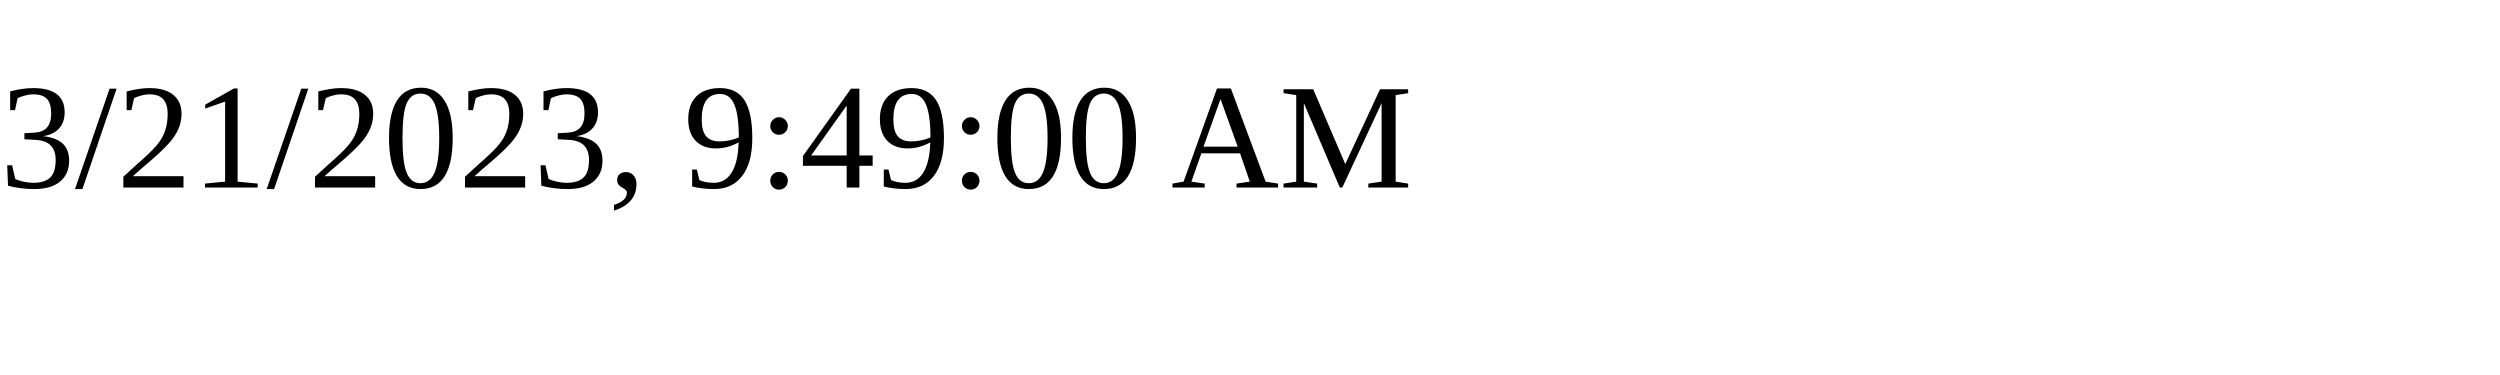
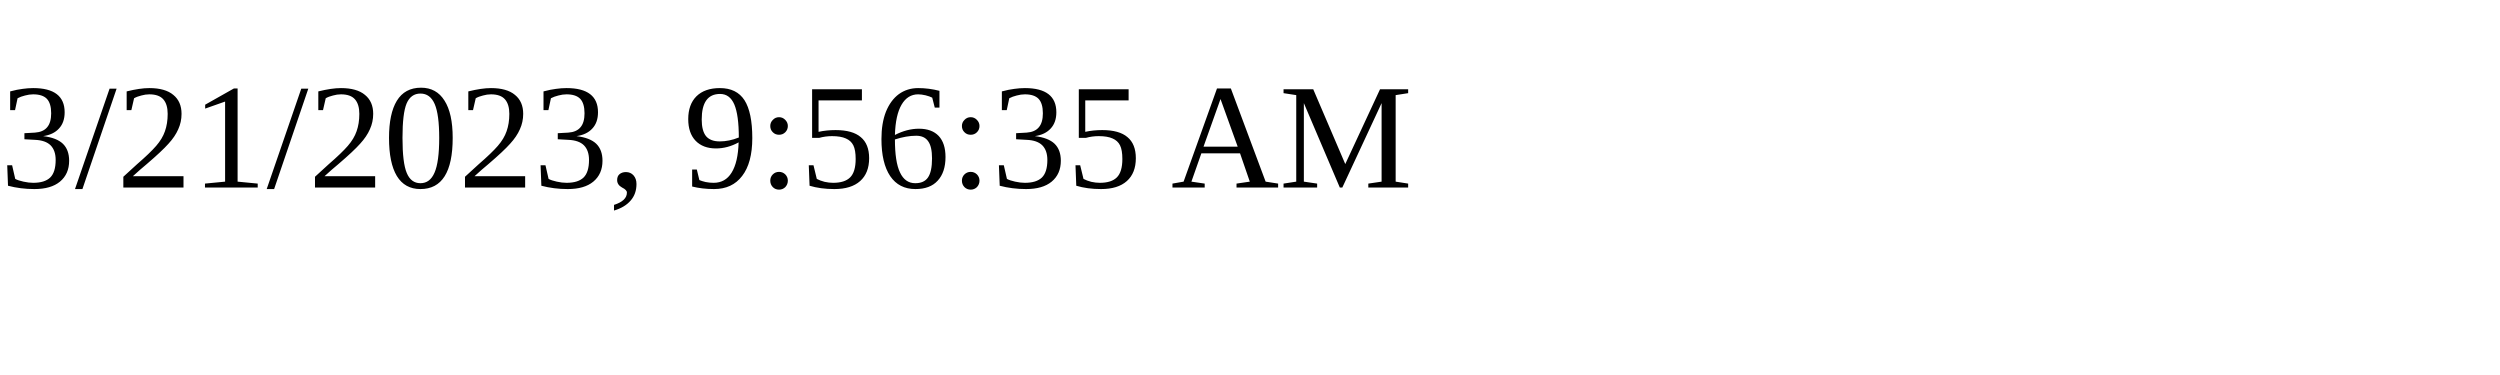
<svg xmlns="http://www.w3.org/2000/svg" height="30" width="200">
-   <text x="0" y="15">3/21/2023, 9:49:00 AM</text>
+   <text x="0" y="15">3/21/2023, 9:56:35 AM</text>
</svg>
